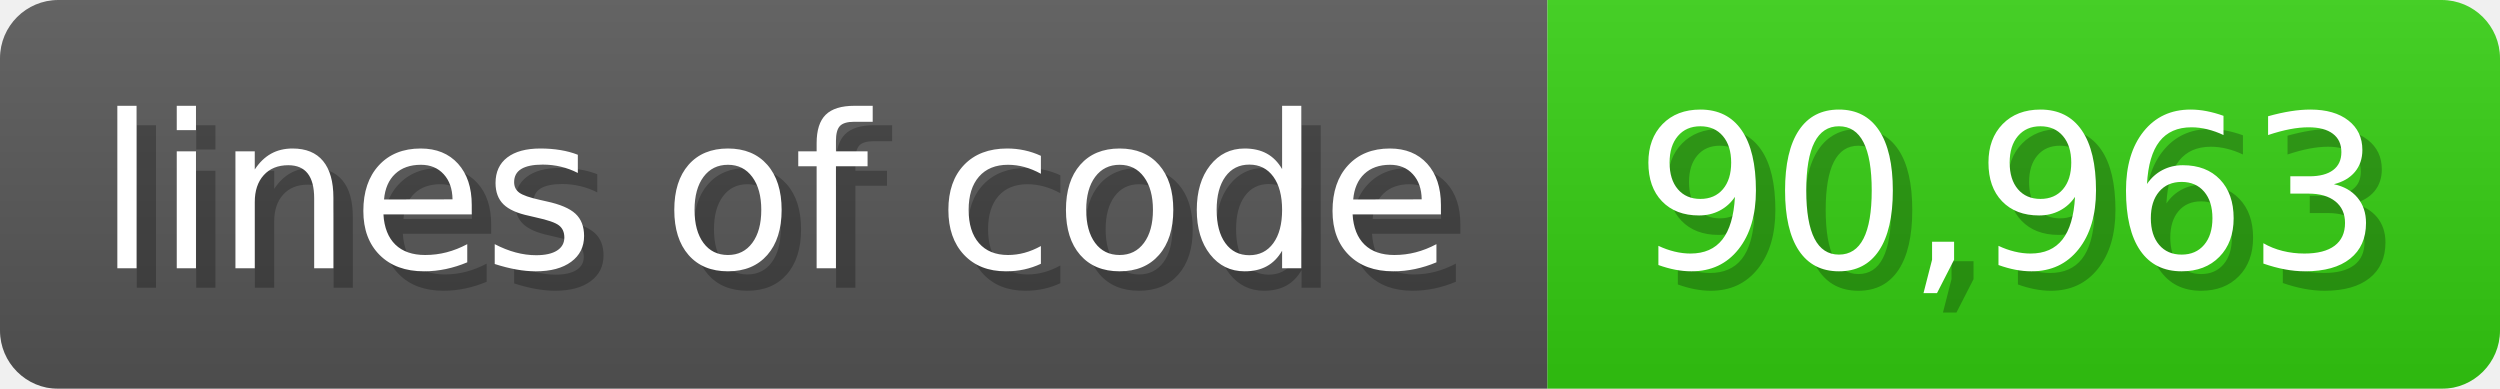
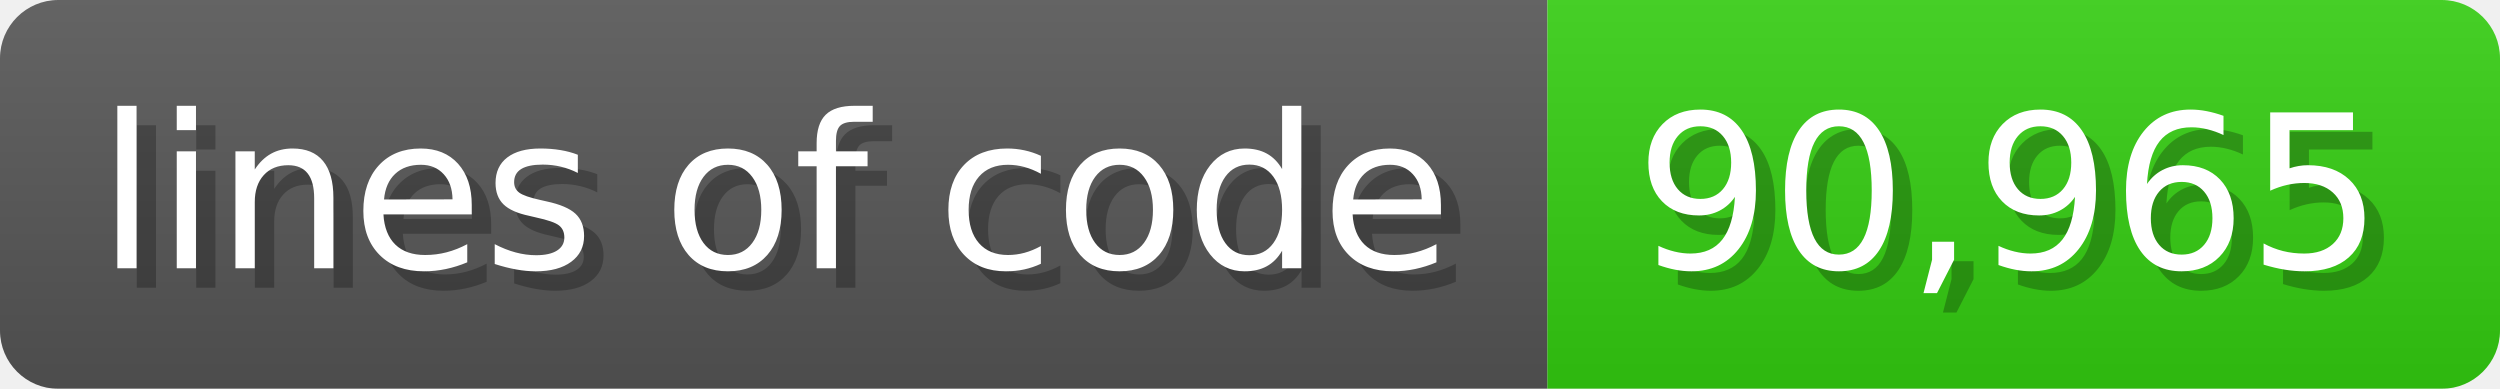
<svg xmlns="http://www.w3.org/2000/svg" width="128.6" height="20" viewBox="0 0 1286 200">
  <linearGradient id="a" x2="0" y2="100%">
    <stop offset="0" stop-opacity=".1" stop-color="#EEE" />
    <stop offset="1" stop-opacity=".1" />
  </linearGradient>
  <mask id="m">
    <rect width="1286" height="200" rx="30" fill="#FFF" />
  </mask>
  <g mask="url(#m)">
    <rect width="796" height="200" fill="#555" />
    <rect width="490" height="200" fill="#3C1" x="796" />
    <rect width="1286" height="200" fill="url(#a)" />
  </g>
  <g fill="#fff" text-anchor="start" font-family="Verdana,DejaVu Sans,sans-serif" font-size="110">
    <text x="60" y="148" textLength="696" fill="#000" opacity="0.25">lines of code</text>
    <text x="50" y="138" textLength="696">lines of code</text>
-     <text x="851" y="148" textLength="390" fill="#000" opacity="0.25">90,963</text>
-     <text x="841" y="138" textLength="390">90,963</text>
+     <text x="851" y="148" textLength="390" fill="#000" opacity="0.25">90,965</text>
+     <text x="841" y="138" textLength="390">90,965</text>
  </g>
</svg>
